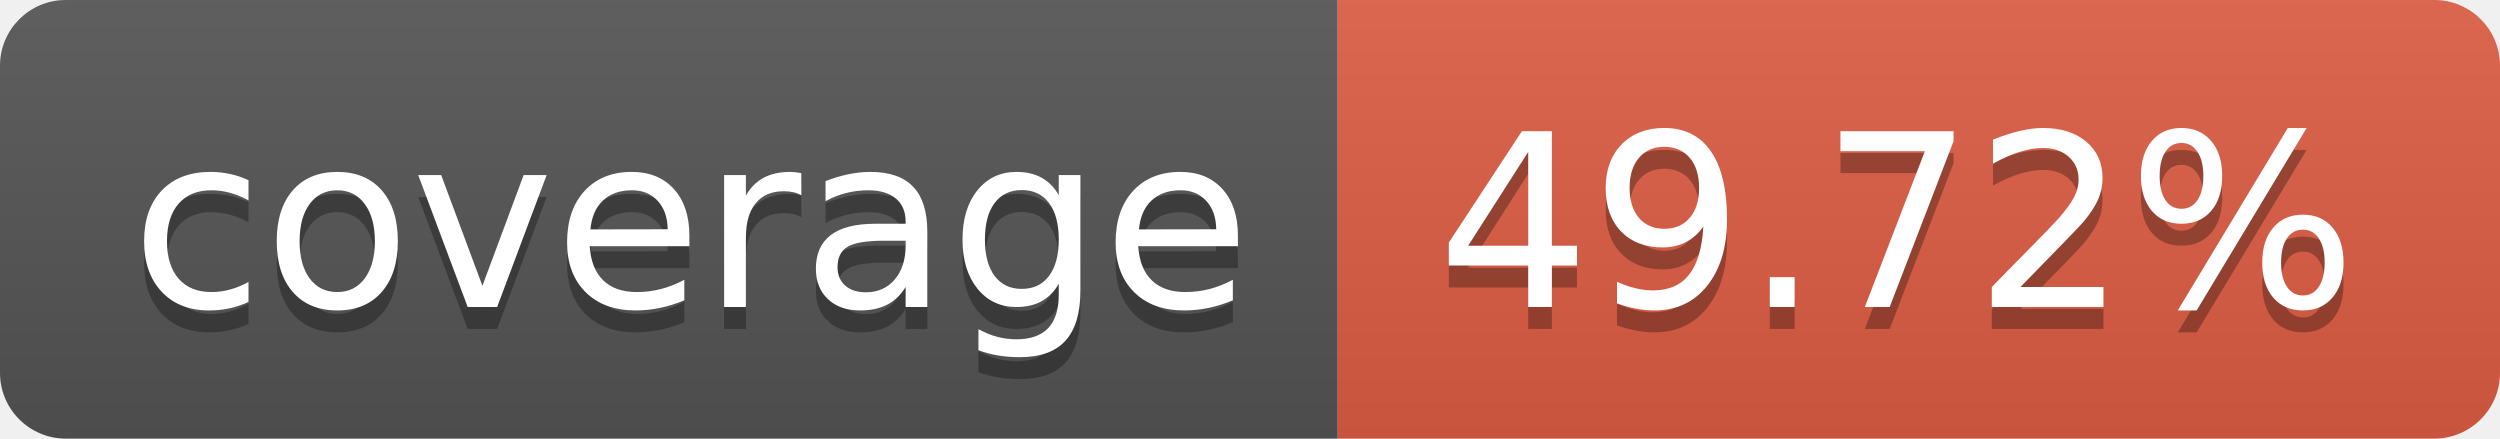
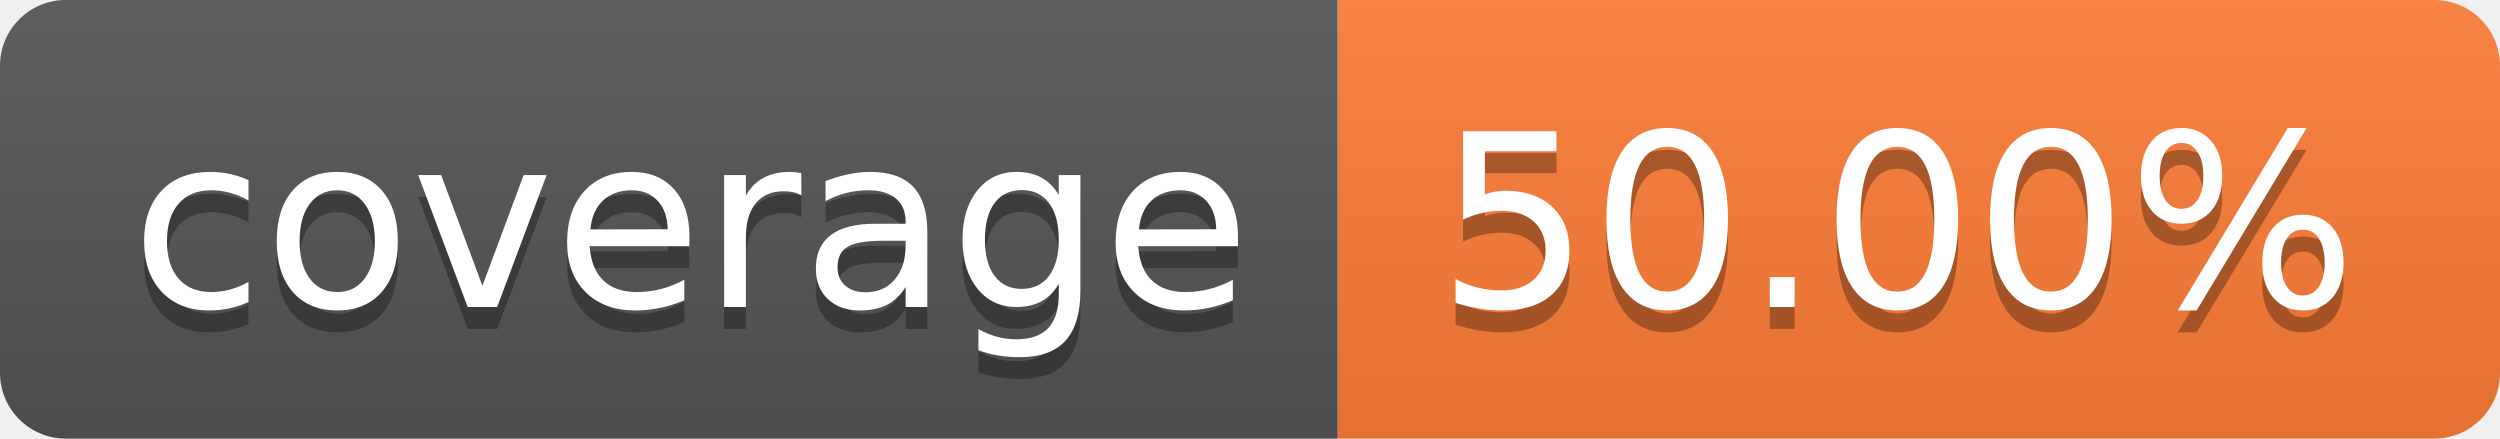
- <svg xmlns="http://www.w3.org/2000/svg" width="114" height="20" role="img" aria-label="coverage: 49.72%">
+ <svg xmlns="http://www.w3.org/2000/svg" width="114" height="20" role="img" aria-label="coverage: 50.00%">
  <linearGradient id="s" x2="0" y2="100%">
    <stop offset="0" stop-color="#bbb" stop-opacity=".1" />
    <stop offset="1" stop-opacity=".1" />
  </linearGradient>
  <clipPath id="r">
    <rect width="114" height="20" rx="3" fill="#fff" />
  </clipPath>
  <g clip-path="url(#r)">
    <rect width="61" height="20" fill="#555" />
-     <rect x="61" width="53" height="20" fill="#e05d44" />
+     <rect x="61" width="53" height="20" fill="#fe7d37" />
    <rect width="114" height="20" fill="url(#s)" />
  </g>
  <g fill="#fff" text-anchor="middle" font-family="Verdana,Geneva,DejaVu Sans,sans-serif" text-rendering="geometricPrecision" font-size="110">
    <text aria-hidden="true" x="315" y="150" fill="#010101" fill-opacity=".3" transform="scale(.1)" textLength="510">coverage</text>
    <text x="315" y="140" transform="scale(.1)" fill="#fff" textLength="510">coverage</text>
-     <text aria-hidden="true" x="865" y="150" fill="#010101" fill-opacity=".3" transform="scale(.1)" textLength="430">49.72%</text>
-     <text x="865" y="140" transform="scale(.1)" fill="#fff" textLength="430">49.72%</text>
+     <text aria-hidden="true" x="865" y="150" fill="#010101" fill-opacity=".3" transform="scale(.1)" textLength="430">50.00%</text>
+     <text x="865" y="140" transform="scale(.1)" fill="#fff" textLength="430">50.00%</text>
  </g>
</svg>
